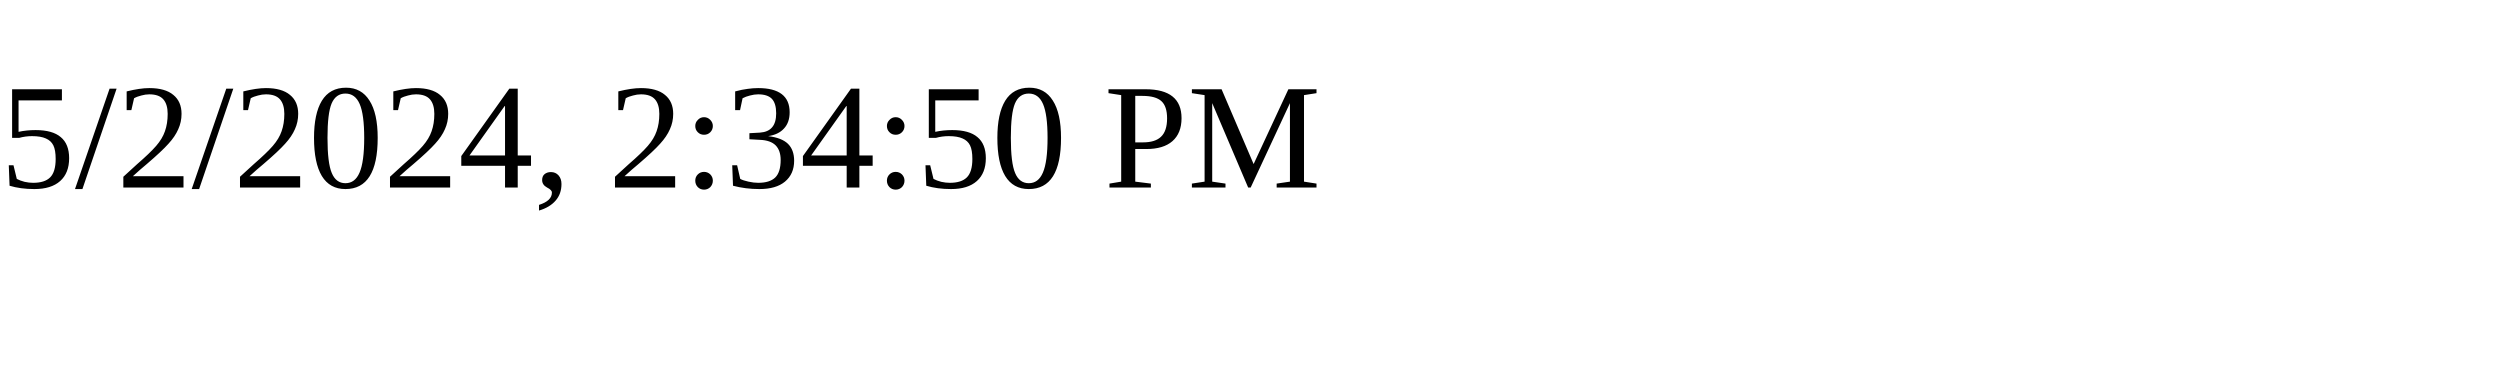
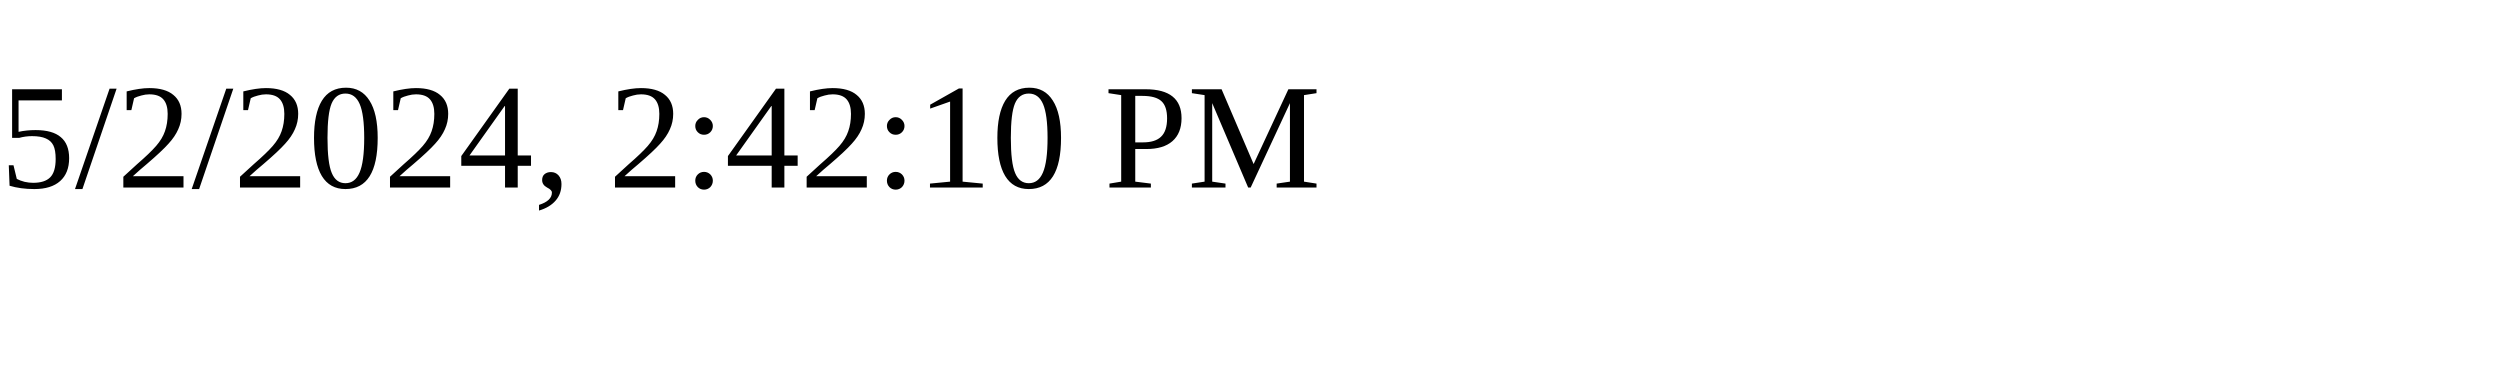
<svg xmlns="http://www.w3.org/2000/svg" height="30" width="200">
-   <text x="0" y="15">5/2/2024, 2:34:50 PM</text>
+   <text x="0" y="15">5/2/2024, 2:42:10 PM</text>
</svg>
